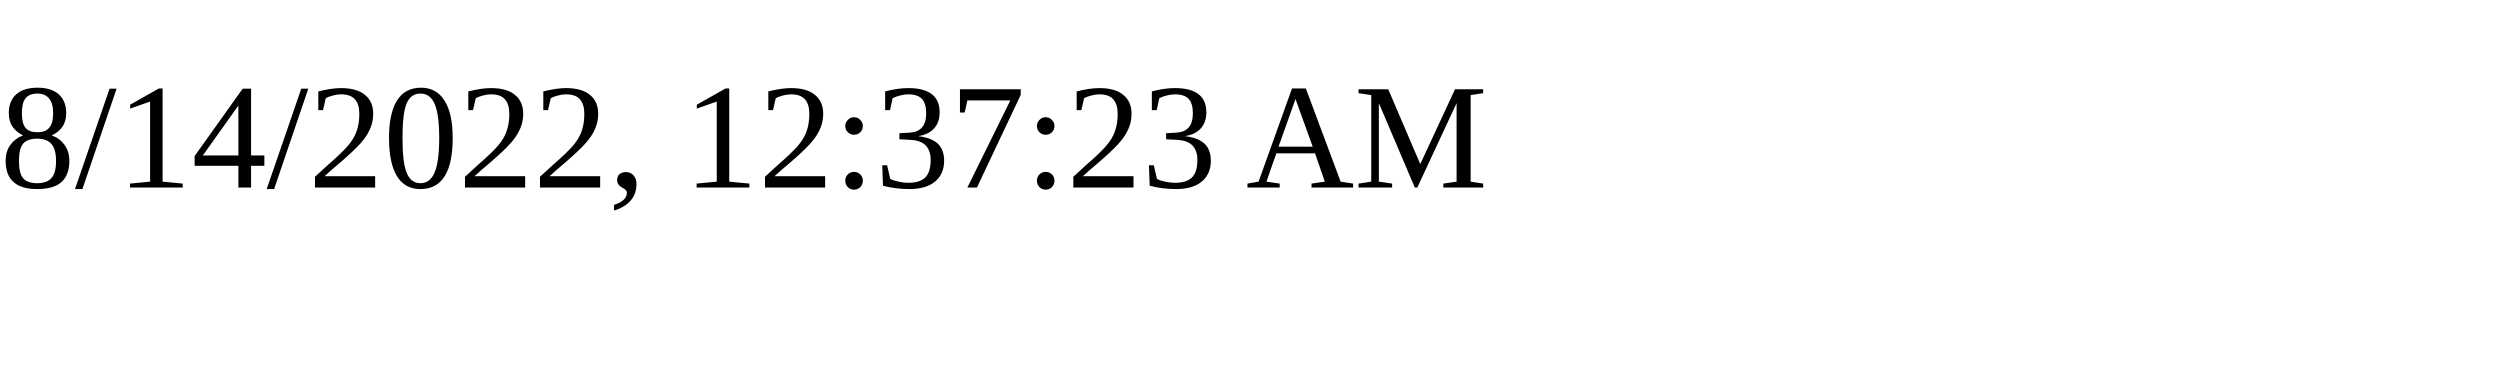
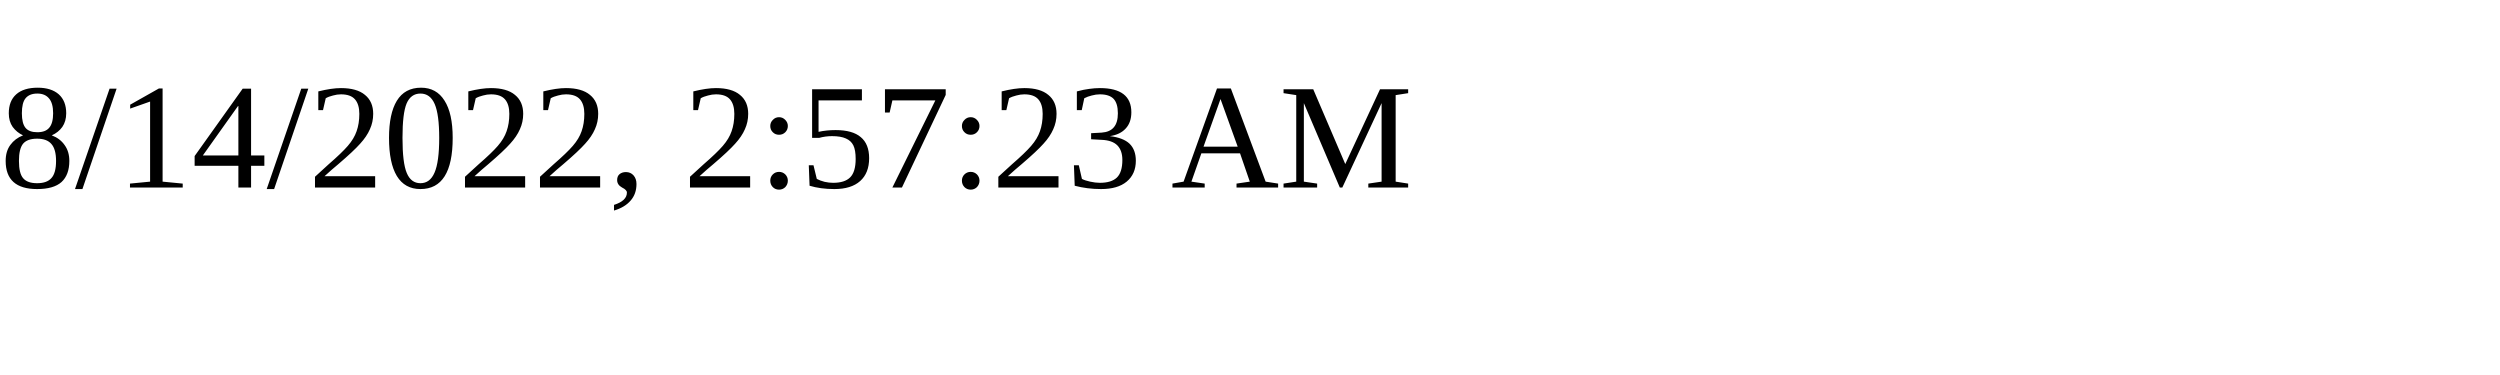
<svg xmlns="http://www.w3.org/2000/svg" height="30" width="200">
-   <text x="0" y="15">8/14/2022, 12:37:23 AM</text>
+   <text x="0" y="15">8/14/2022, 2:57:23 AM</text>
</svg>
